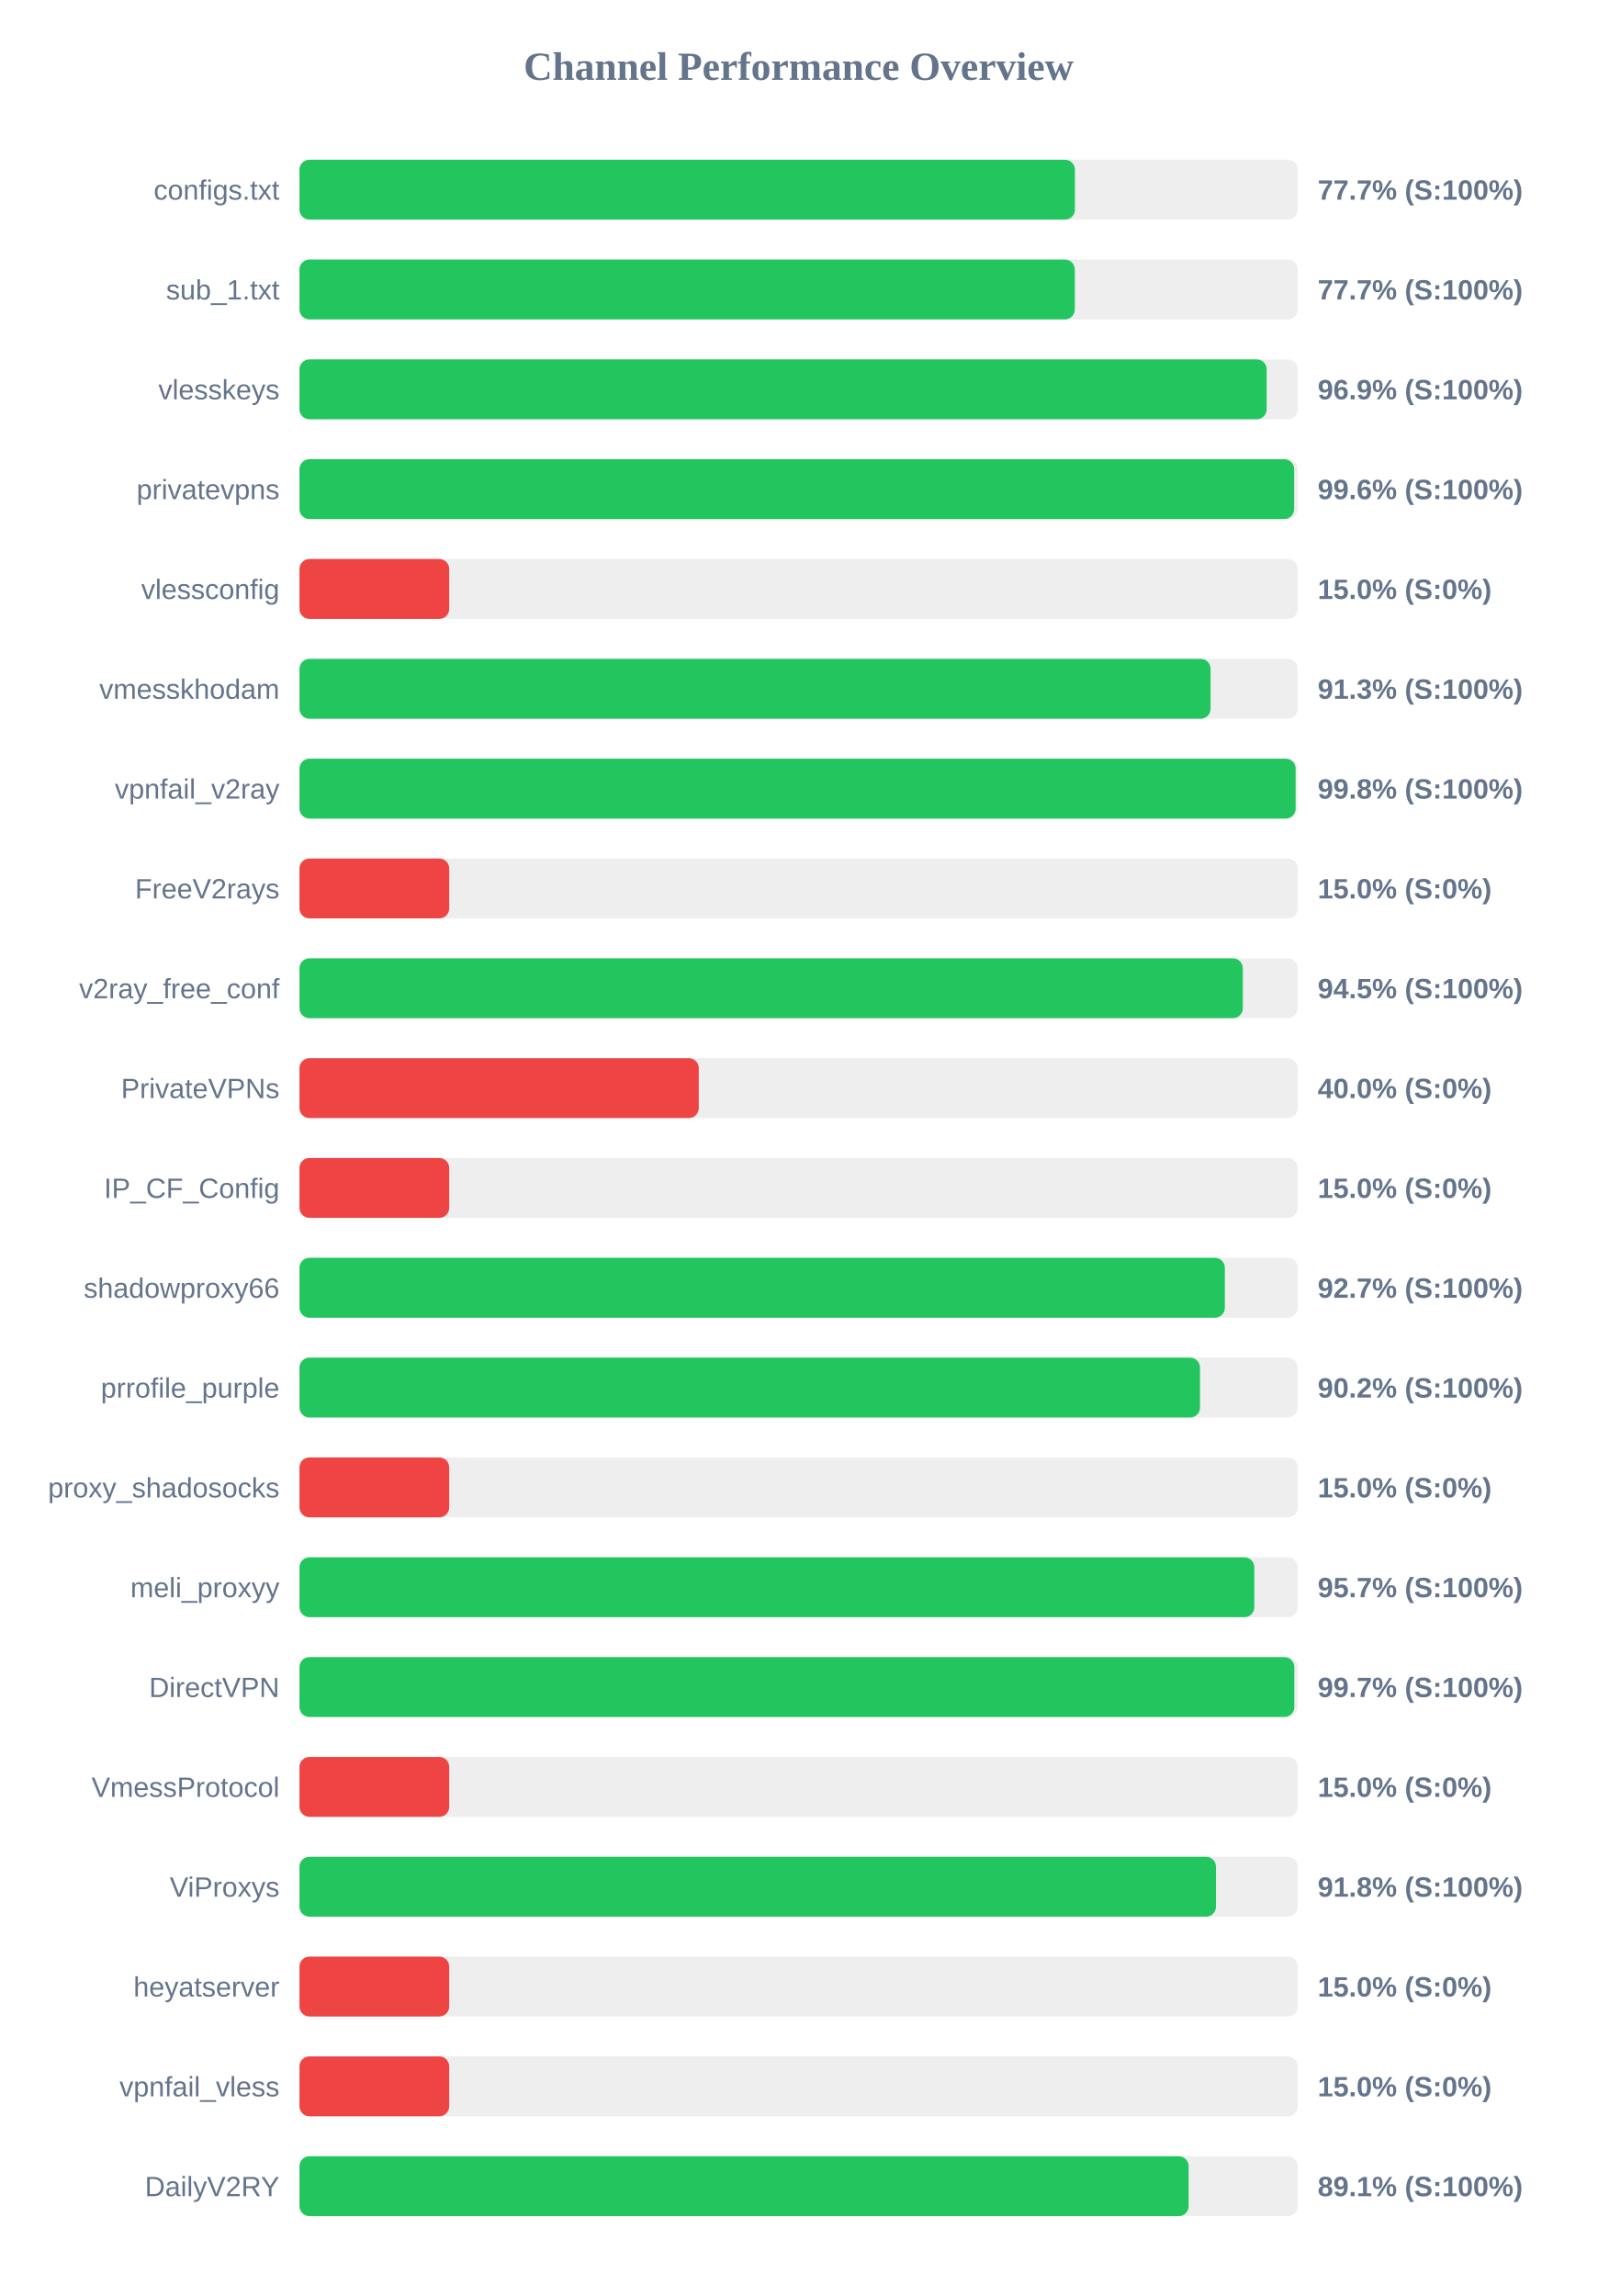
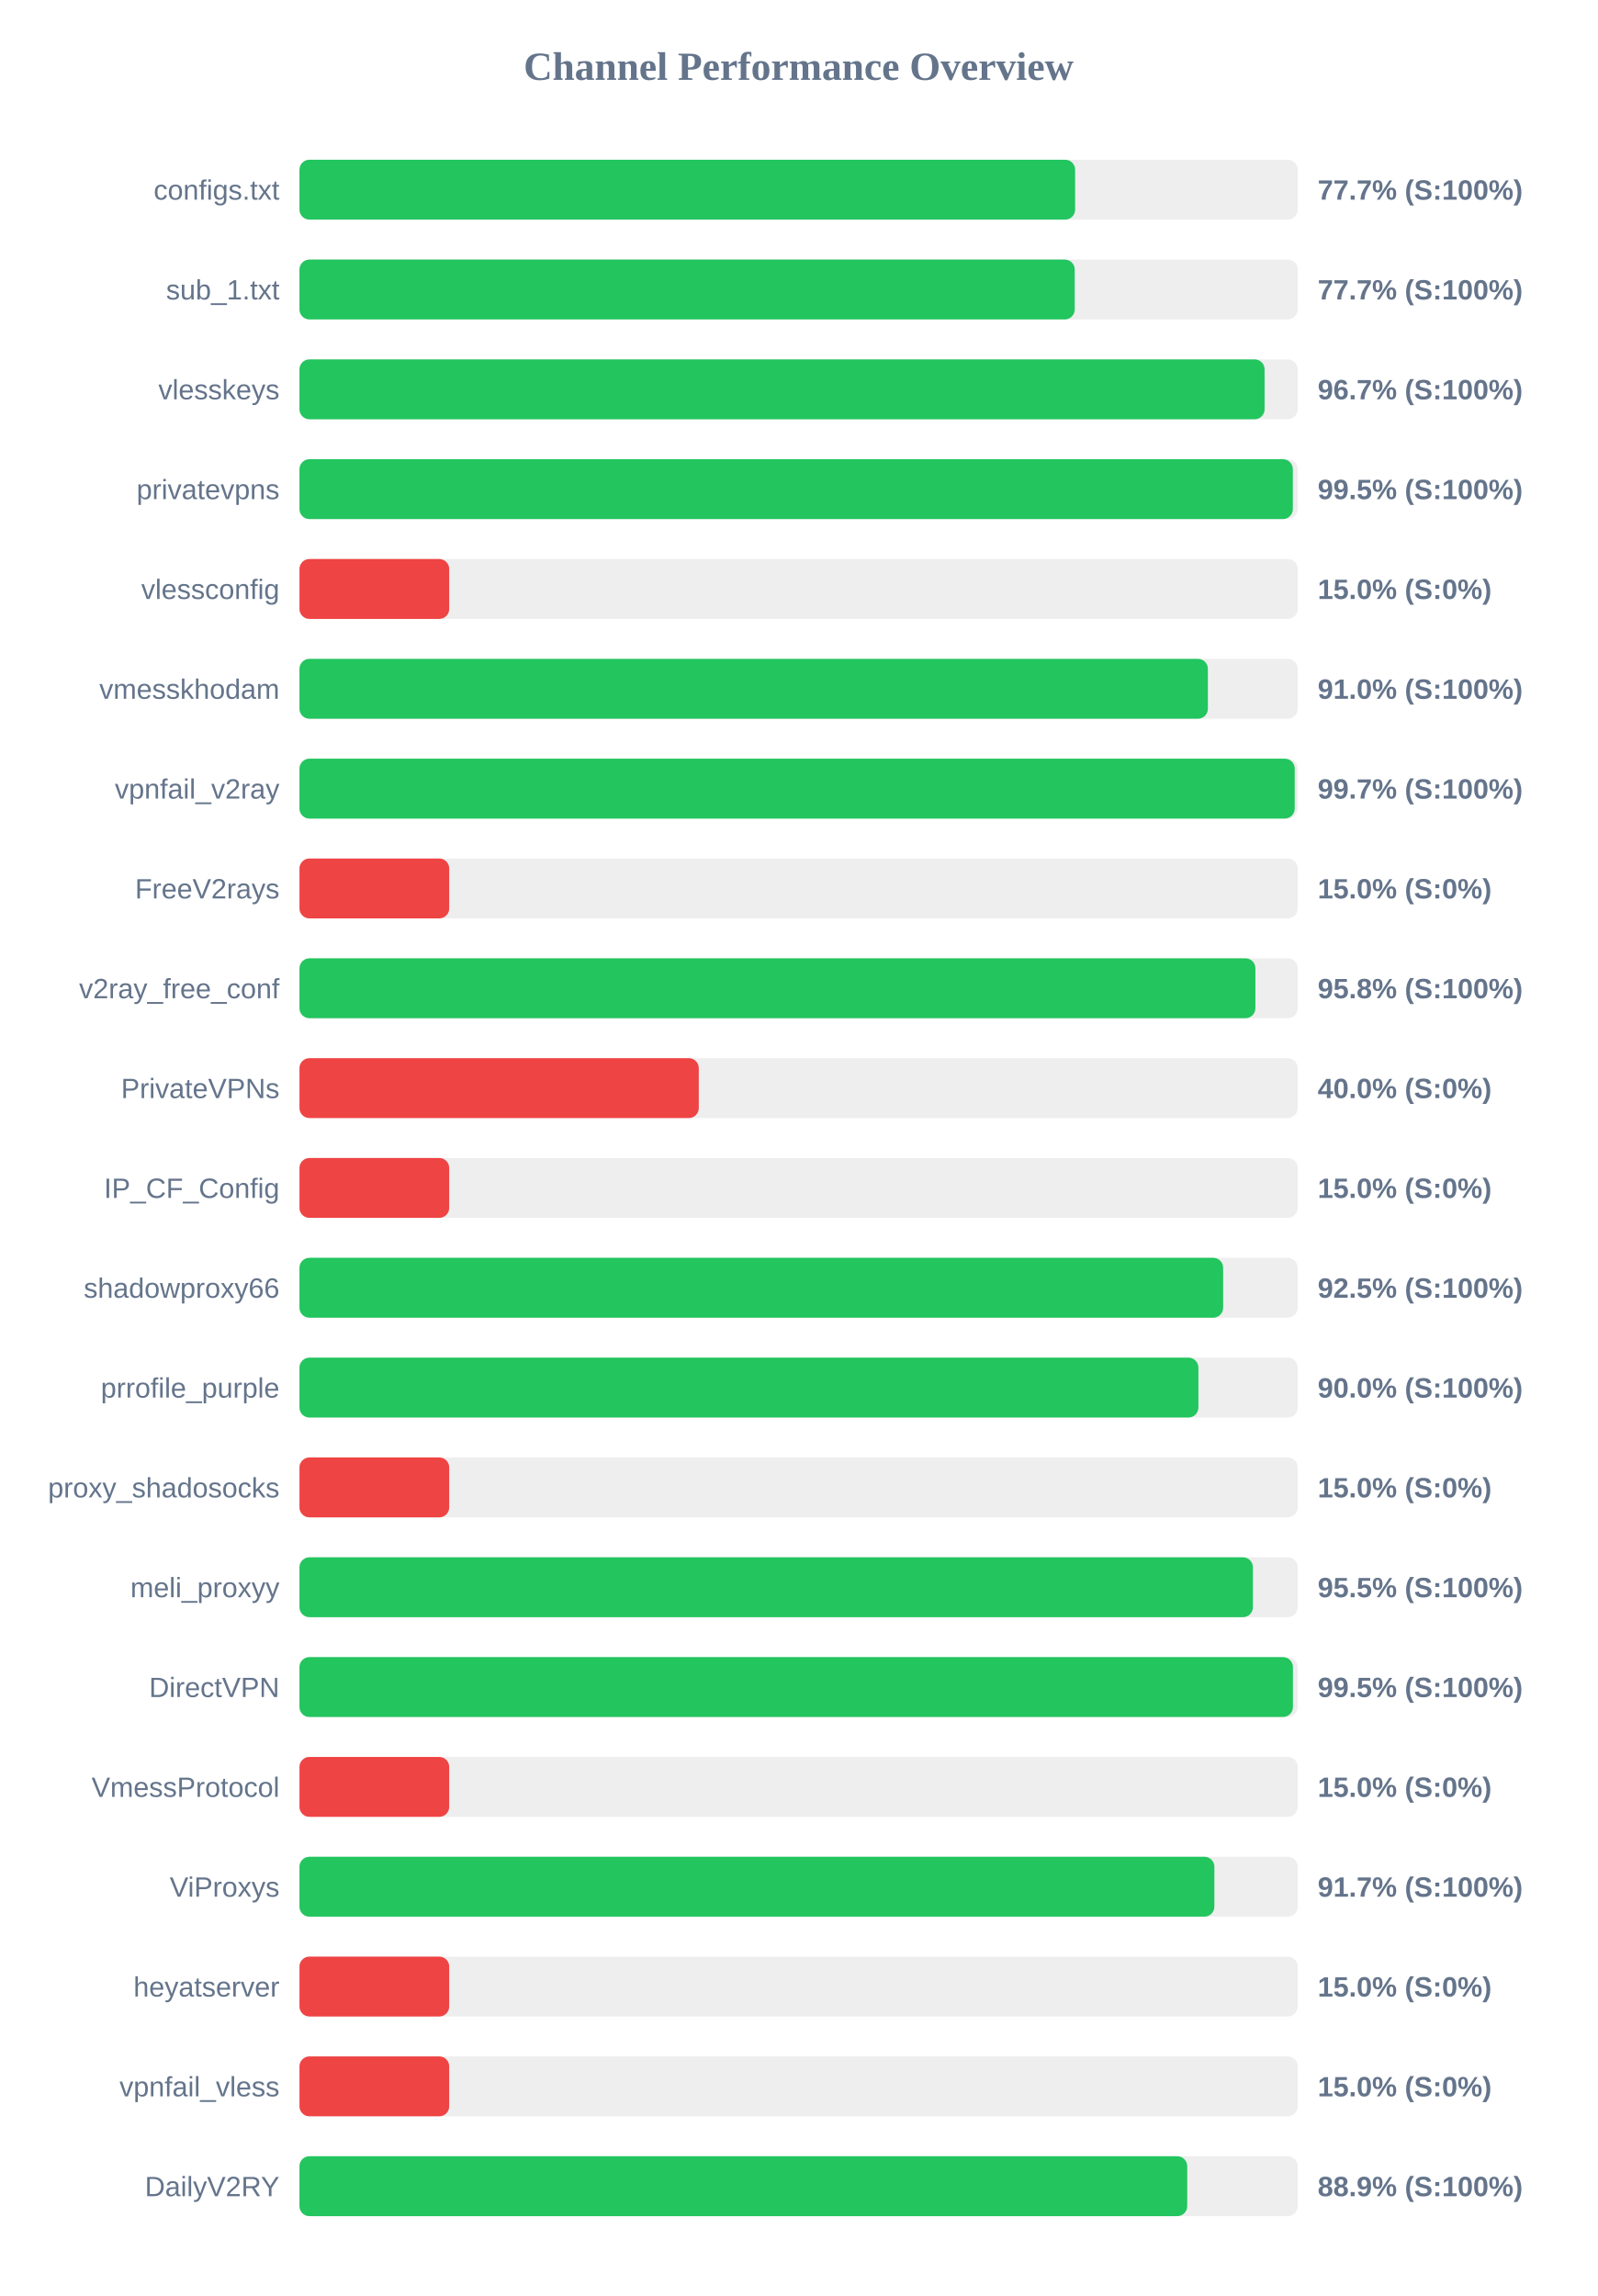
<svg xmlns="http://www.w3.org/2000/svg" width="800" height="1150" version="1.1">
  <style>
        .row { font: 14px Arial; fill: #64748b; }
        .score { font: bold 14px Arial; fill: #64748b; }
    </style>
  <text x="400" y="40" text-anchor="middle" font-size="20px" font-weight="bold" fill="#64748b">Channel Performance Overview</text>
  <rect x="150" y="80" width="500" height="30" fill="#eee" rx="5" />
-   <rect x="150" y="80" width="388.4" height="30" fill="#22c55e" rx="5" />
+   <rect x="150" y="80" width="388.5" height="30" fill="#22c55e" rx="5" />
  <text x="140" y="100" text-anchor="end" class="row">configs.txt</text>
  <text x="660" y="100" text-anchor="start" class="score">77.7% (S:100%)</text>
  <rect x="150" y="130" width="500" height="30" fill="#eee" rx="5" />
-   <rect x="150" y="130" width="388.35" height="30" fill="#22c55e" rx="5" />
+   <rect x="150" y="130" width="388.3" height="30" fill="#22c55e" rx="5" />
  <text x="140" y="150" text-anchor="end" class="row">sub_1.txt</text>
  <text x="660" y="150" text-anchor="start" class="score">77.7% (S:100%)</text>
  <rect x="150" y="180" width="500" height="30" fill="#eee" rx="5" />
-   <rect x="150" y="180" width="484.45" height="30" fill="#22c55e" rx="5" />
+   <rect x="150" y="180" width="483.4" height="30" fill="#22c55e" rx="5" />
  <text x="140" y="200" text-anchor="end" class="row">vlesskeys</text>
-   <text x="660" y="200" text-anchor="start" class="score">96.9% (S:100%)</text>
+   <text x="660" y="200" text-anchor="start" class="score">96.7% (S:100%)</text>
  <rect x="150" y="230" width="500" height="30" fill="#eee" rx="5" />
-   <rect x="150" y="230" width="498.2" height="30" fill="#22c55e" rx="5" />
+   <rect x="150" y="230" width="497.55" height="30" fill="#22c55e" rx="5" />
  <text x="140" y="250" text-anchor="end" class="row">privatevpns</text>
-   <text x="660" y="250" text-anchor="start" class="score">99.6% (S:100%)</text>
+   <text x="660" y="250" text-anchor="start" class="score">99.5% (S:100%)</text>
  <rect x="150" y="280" width="500" height="30" fill="#eee" rx="5" />
  <rect x="150" y="280" width="75.0" height="30" fill="#ef4444" rx="5" />
  <text x="140" y="300" text-anchor="end" class="row">vlessconfig</text>
  <text x="660" y="300" text-anchor="start" class="score">15.0% (S:0%)</text>
  <rect x="150" y="330" width="500" height="30" fill="#eee" rx="5" />
-   <rect x="150" y="330" width="456.35" height="30" fill="#22c55e" rx="5" />
+   <rect x="150" y="330" width="455.0" height="30" fill="#22c55e" rx="5" />
  <text x="140" y="350" text-anchor="end" class="row">vmesskhodam</text>
-   <text x="660" y="350" text-anchor="start" class="score">91.3% (S:100%)</text>
+   <text x="660" y="350" text-anchor="start" class="score">91.0% (S:100%)</text>
  <rect x="150" y="380" width="500" height="30" fill="#eee" rx="5" />
-   <rect x="150" y="380" width="498.95" height="30" fill="#22c55e" rx="5" />
+   <rect x="150" y="380" width="498.5" height="30" fill="#22c55e" rx="5" />
  <text x="140" y="400" text-anchor="end" class="row">vpnfail_v2ray</text>
-   <text x="660" y="400" text-anchor="start" class="score">99.8% (S:100%)</text>
+   <text x="660" y="400" text-anchor="start" class="score">99.7% (S:100%)</text>
  <rect x="150" y="430" width="500" height="30" fill="#eee" rx="5" />
  <rect x="150" y="430" width="75.0" height="30" fill="#ef4444" rx="5" />
  <text x="140" y="450" text-anchor="end" class="row">FreeV2rays</text>
  <text x="660" y="450" text-anchor="start" class="score">15.0% (S:0%)</text>
  <rect x="150" y="480" width="500" height="30" fill="#eee" rx="5" />
-   <rect x="150" y="480" width="472.5" height="30" fill="#22c55e" rx="5" />
+   <rect x="150" y="480" width="478.8" height="30" fill="#22c55e" rx="5" />
  <text x="140" y="500" text-anchor="end" class="row">v2ray_free_conf</text>
-   <text x="660" y="500" text-anchor="start" class="score">94.5% (S:100%)</text>
+   <text x="660" y="500" text-anchor="start" class="score">95.8% (S:100%)</text>
  <rect x="150" y="530" width="500" height="30" fill="#eee" rx="5" />
  <rect x="150" y="530" width="200.0" height="30" fill="#ef4444" rx="5" />
  <text x="140" y="550" text-anchor="end" class="row">PrivateVPNs</text>
  <text x="660" y="550" text-anchor="start" class="score">40.0% (S:0%)</text>
  <rect x="150" y="580" width="500" height="30" fill="#eee" rx="5" />
  <rect x="150" y="580" width="75.0" height="30" fill="#ef4444" rx="5" />
  <text x="140" y="600" text-anchor="end" class="row">IP_CF_Config</text>
  <text x="660" y="600" text-anchor="start" class="score">15.0% (S:0%)</text>
  <rect x="150" y="630" width="500" height="30" fill="#eee" rx="5" />
-   <rect x="150" y="630" width="463.5" height="30" fill="#22c55e" rx="5" />
+   <rect x="150" y="630" width="462.65" height="30" fill="#22c55e" rx="5" />
  <text x="140" y="650" text-anchor="end" class="row">shadowproxy66</text>
-   <text x="660" y="650" text-anchor="start" class="score">92.7% (S:100%)</text>
+   <text x="660" y="650" text-anchor="start" class="score">92.5% (S:100%)</text>
  <rect x="150" y="680" width="500" height="30" fill="#eee" rx="5" />
-   <rect x="150" y="680" width="451.05" height="30" fill="#22c55e" rx="5" />
+   <rect x="150" y="680" width="450.25" height="30" fill="#22c55e" rx="5" />
  <text x="140" y="700" text-anchor="end" class="row">prrofile_purple</text>
-   <text x="660" y="700" text-anchor="start" class="score">90.2% (S:100%)</text>
+   <text x="660" y="700" text-anchor="start" class="score">90.0% (S:100%)</text>
  <rect x="150" y="730" width="500" height="30" fill="#eee" rx="5" />
  <rect x="150" y="730" width="75.0" height="30" fill="#ef4444" rx="5" />
  <text x="140" y="750" text-anchor="end" class="row">proxy_shadosocks</text>
  <text x="660" y="750" text-anchor="start" class="score">15.0% (S:0%)</text>
  <rect x="150" y="780" width="500" height="30" fill="#eee" rx="5" />
-   <rect x="150" y="780" width="478.25" height="30" fill="#22c55e" rx="5" />
+   <rect x="150" y="780" width="477.55" height="30" fill="#22c55e" rx="5" />
  <text x="140" y="800" text-anchor="end" class="row">meli_proxyy</text>
-   <text x="660" y="800" text-anchor="start" class="score">95.7% (S:100%)</text>
+   <text x="660" y="800" text-anchor="start" class="score">95.5% (S:100%)</text>
  <rect x="150" y="830" width="500" height="30" fill="#eee" rx="5" />
-   <rect x="150" y="830" width="498.3" height="30" fill="#22c55e" rx="5" />
+   <rect x="150" y="830" width="497.6" height="30" fill="#22c55e" rx="5" />
  <text x="140" y="850" text-anchor="end" class="row">DirectVPN</text>
-   <text x="660" y="850" text-anchor="start" class="score">99.7% (S:100%)</text>
+   <text x="660" y="850" text-anchor="start" class="score">99.5% (S:100%)</text>
  <rect x="150" y="880" width="500" height="30" fill="#eee" rx="5" />
  <rect x="150" y="880" width="75.0" height="30" fill="#ef4444" rx="5" />
  <text x="140" y="900" text-anchor="end" class="row">VmessProtocol</text>
  <text x="660" y="900" text-anchor="start" class="score">15.0% (S:0%)</text>
  <rect x="150" y="930" width="500" height="30" fill="#eee" rx="5" />
-   <rect x="150" y="930" width="459.05" height="30" fill="#22c55e" rx="5" />
+   <rect x="150" y="930" width="458.25" height="30" fill="#22c55e" rx="5" />
  <text x="140" y="950" text-anchor="end" class="row">ViProxys</text>
-   <text x="660" y="950" text-anchor="start" class="score">91.8% (S:100%)</text>
+   <text x="660" y="950" text-anchor="start" class="score">91.7% (S:100%)</text>
  <rect x="150" y="980" width="500" height="30" fill="#eee" rx="5" />
  <rect x="150" y="980" width="75.0" height="30" fill="#ef4444" rx="5" />
  <text x="140" y="1000" text-anchor="end" class="row">heyatserver</text>
  <text x="660" y="1000" text-anchor="start" class="score">15.0% (S:0%)</text>
  <rect x="150" y="1030" width="500" height="30" fill="#eee" rx="5" />
  <rect x="150" y="1030" width="75.0" height="30" fill="#ef4444" rx="5" />
  <text x="140" y="1050" text-anchor="end" class="row">vpnfail_vless</text>
  <text x="660" y="1050" text-anchor="start" class="score">15.0% (S:0%)</text>
  <rect x="150" y="1080" width="500" height="30" fill="#eee" rx="5" />
-   <rect x="150" y="1080" width="445.35" height="30" fill="#22c55e" rx="5" />
+   <rect x="150" y="1080" width="444.65" height="30" fill="#22c55e" rx="5" />
  <text x="140" y="1100" text-anchor="end" class="row">DailyV2RY</text>
-   <text x="660" y="1100" text-anchor="start" class="score">89.1% (S:100%)</text>
+   <text x="660" y="1100" text-anchor="start" class="score">88.9% (S:100%)</text>
</svg>
